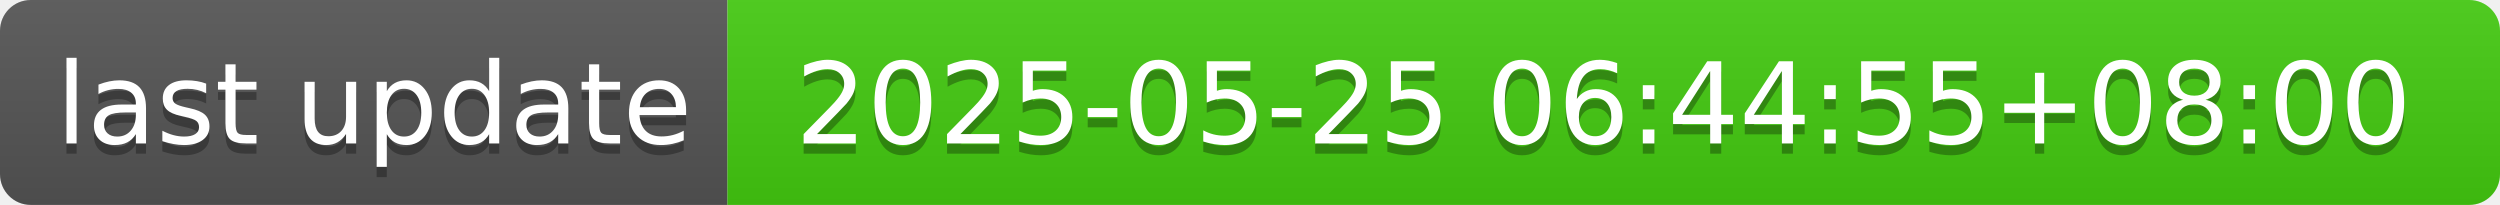
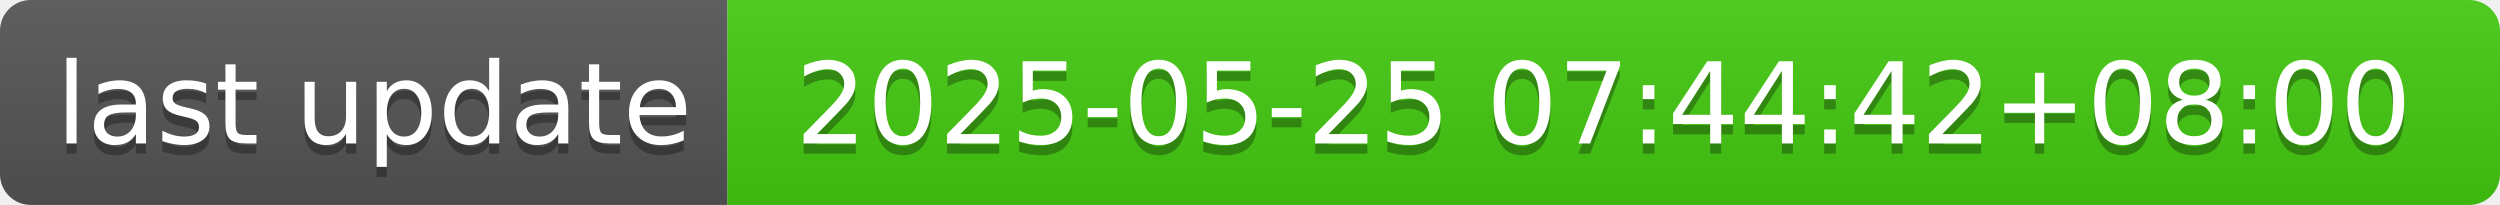
- <svg xmlns="http://www.w3.org/2000/svg" width="244" height="20" role="img" aria-label="last update: 2025-05-25 06:44:55+08:00">
+ <svg xmlns="http://www.w3.org/2000/svg" width="244" height="20" role="img" aria-label="last update: 2025-05-25 07:44:42+08:00">
  <linearGradient id="s" x2="0" y2="100%">
    <stop offset="0" stop-color="#bbb" stop-opacity=".1" />
    <stop offset="1" stop-opacity=".1" />
  </linearGradient>
  <clipPath id="r">
    <rect width="244" height="20" rx="3" fill="#fff" />
  </clipPath>
  <g clip-path="url(#r)">
    <rect width="71" height="20" fill="#555" />
    <rect x="71" width="173" height="20" fill="#4c1" />
    <rect width="244" height="20" fill="url(#s)" />
  </g>
  <g fill="#fff" text-anchor="middle" font-family="Verdana,Geneva,DejaVu Sans,sans-serif" text-rendering="geometricPrecision" font-size="110">
    <text aria-hidden="true" x="365" y="150" fill="#010101" fill-opacity=".3" transform="scale(.1)" textLength="610">last update</text>
    <text x="365" y="140" transform="scale(.1)" fill="#fff" textLength="610">last update</text>
-     <text aria-hidden="true" x="1565" y="150" fill="#010101" fill-opacity=".3" transform="scale(.1)" textLength="1630">2025-05-25 06:44:55+08:00</text>
-     <text x="1565" y="140" transform="scale(.1)" fill="#fff" textLength="1630">2025-05-25 06:44:55+08:00</text>
+     <text aria-hidden="true" x="1565" y="150" fill="#010101" fill-opacity=".3" transform="scale(.1)" textLength="1630">2025-05-25 07:44:42+08:00</text>
+     <text x="1565" y="140" transform="scale(.1)" fill="#fff" textLength="1630">2025-05-25 07:44:42+08:00</text>
  </g>
</svg>
